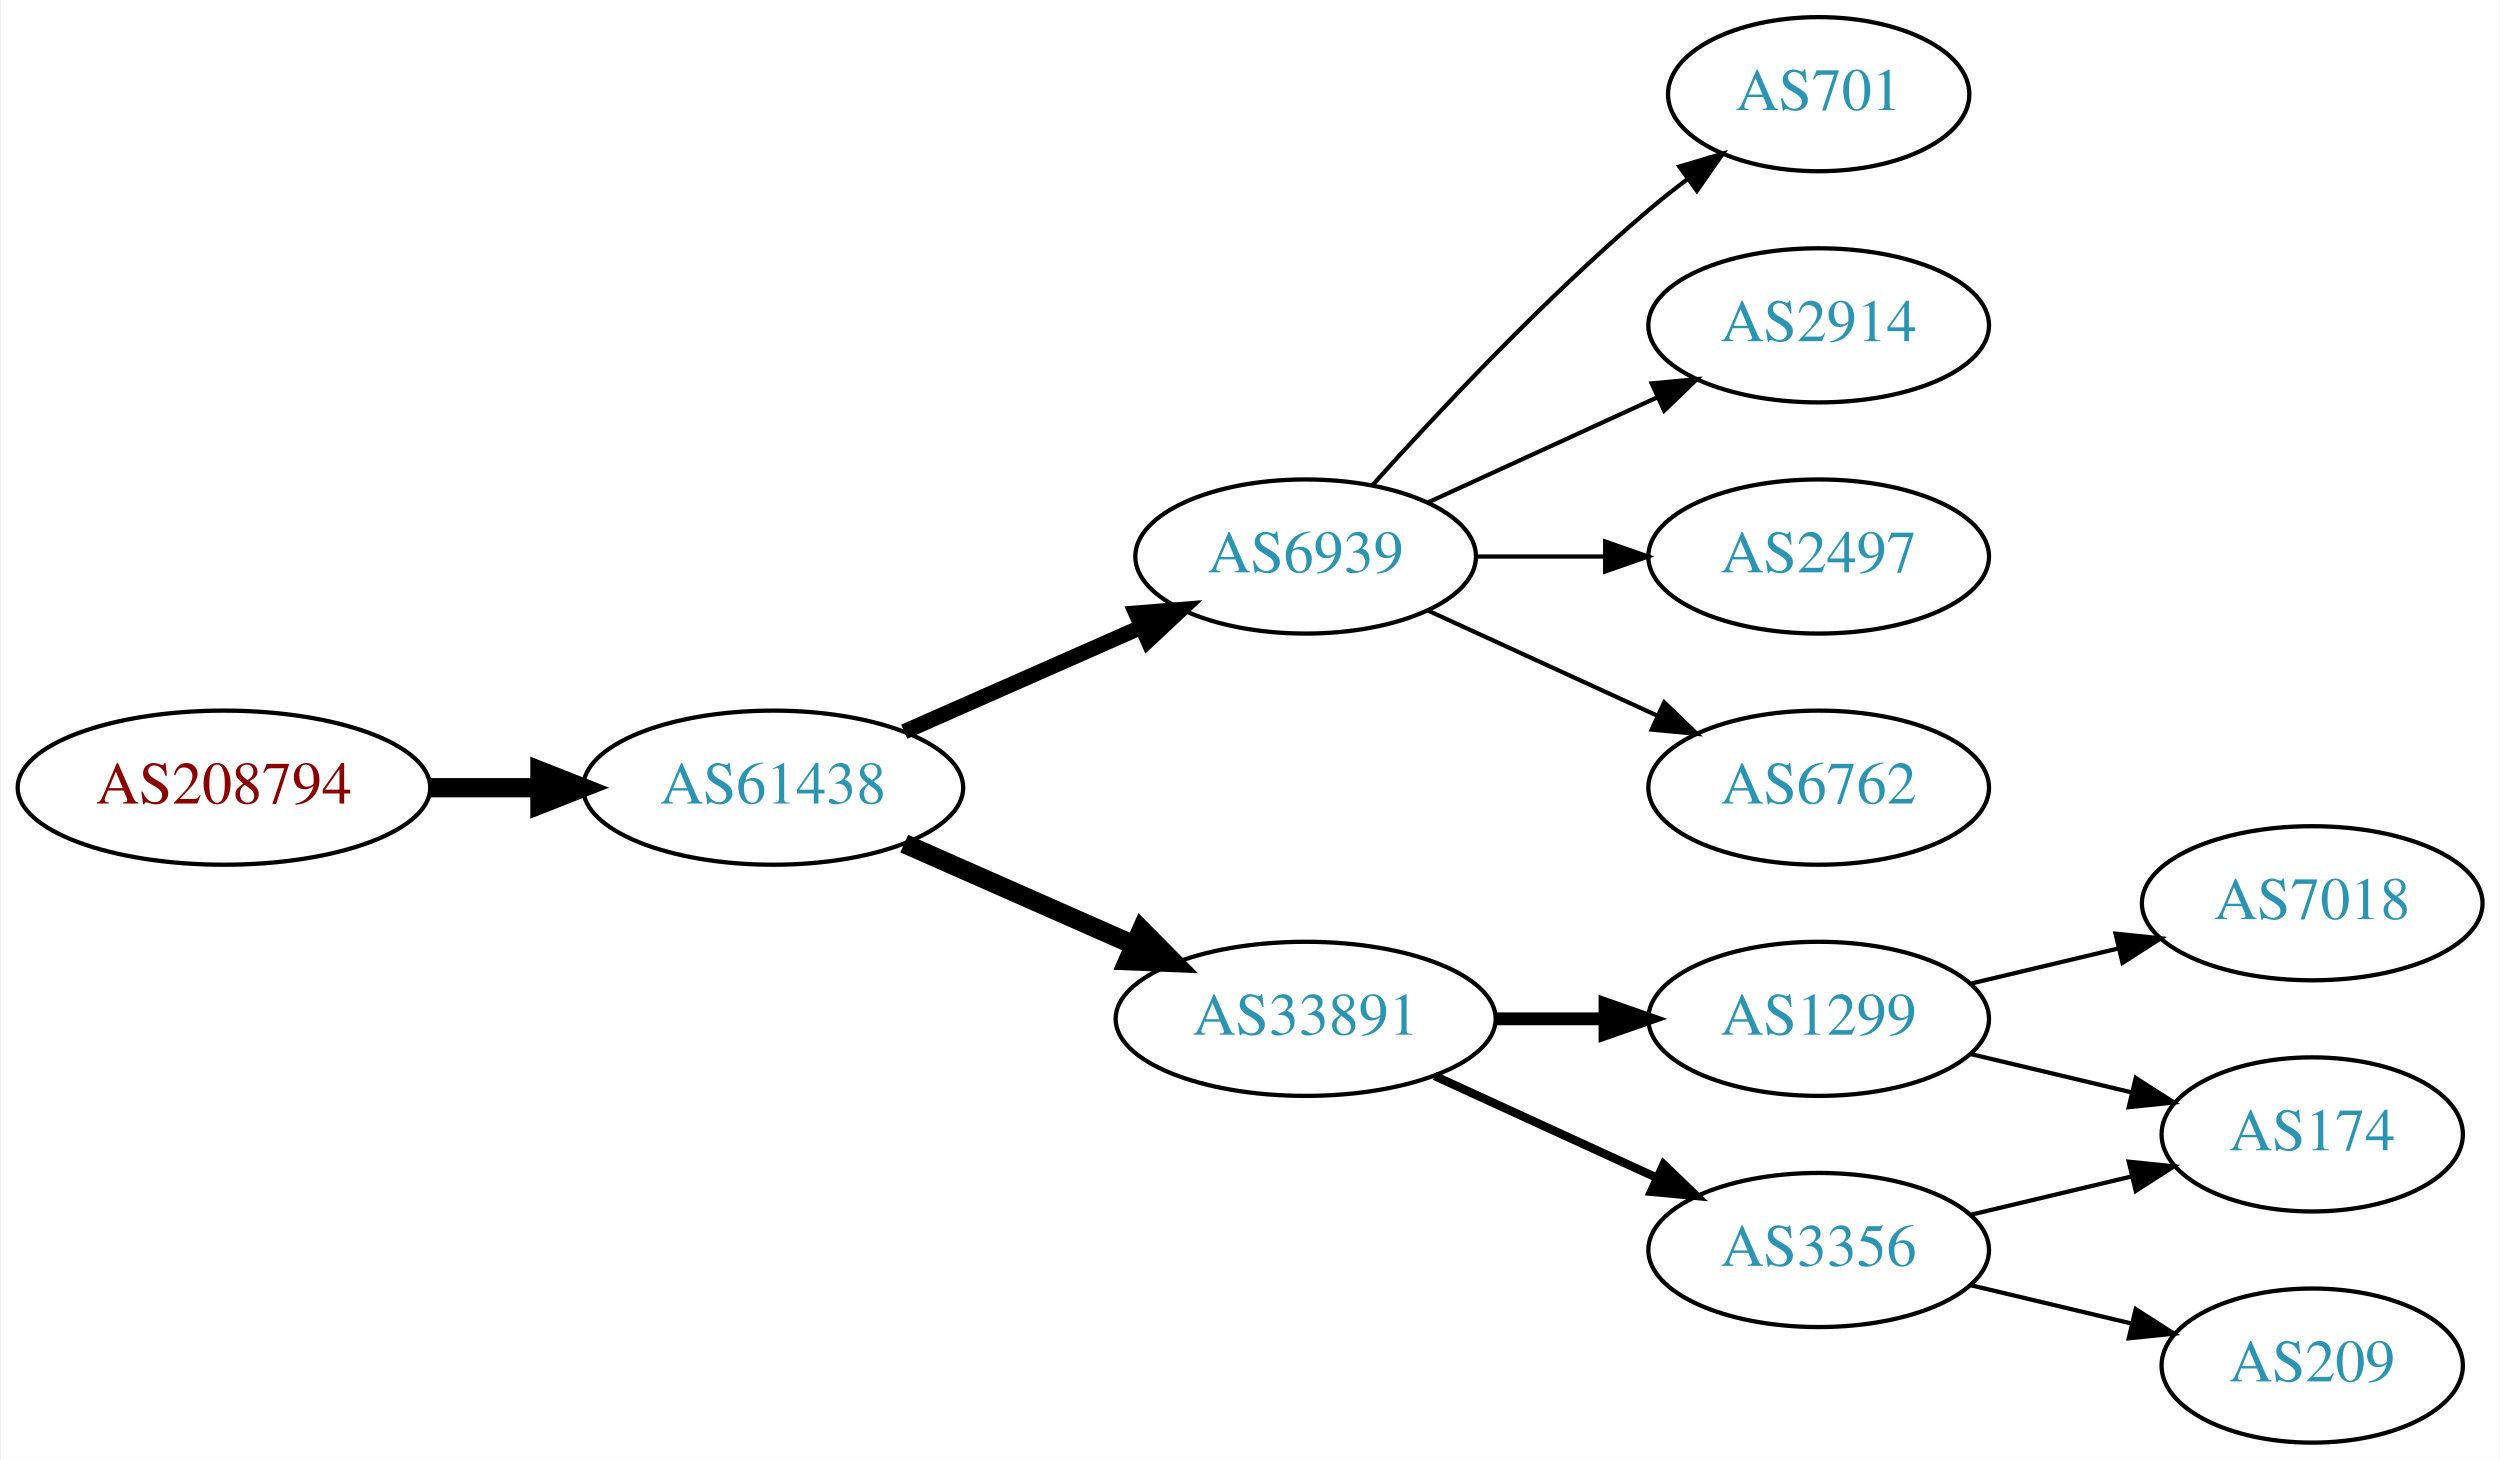
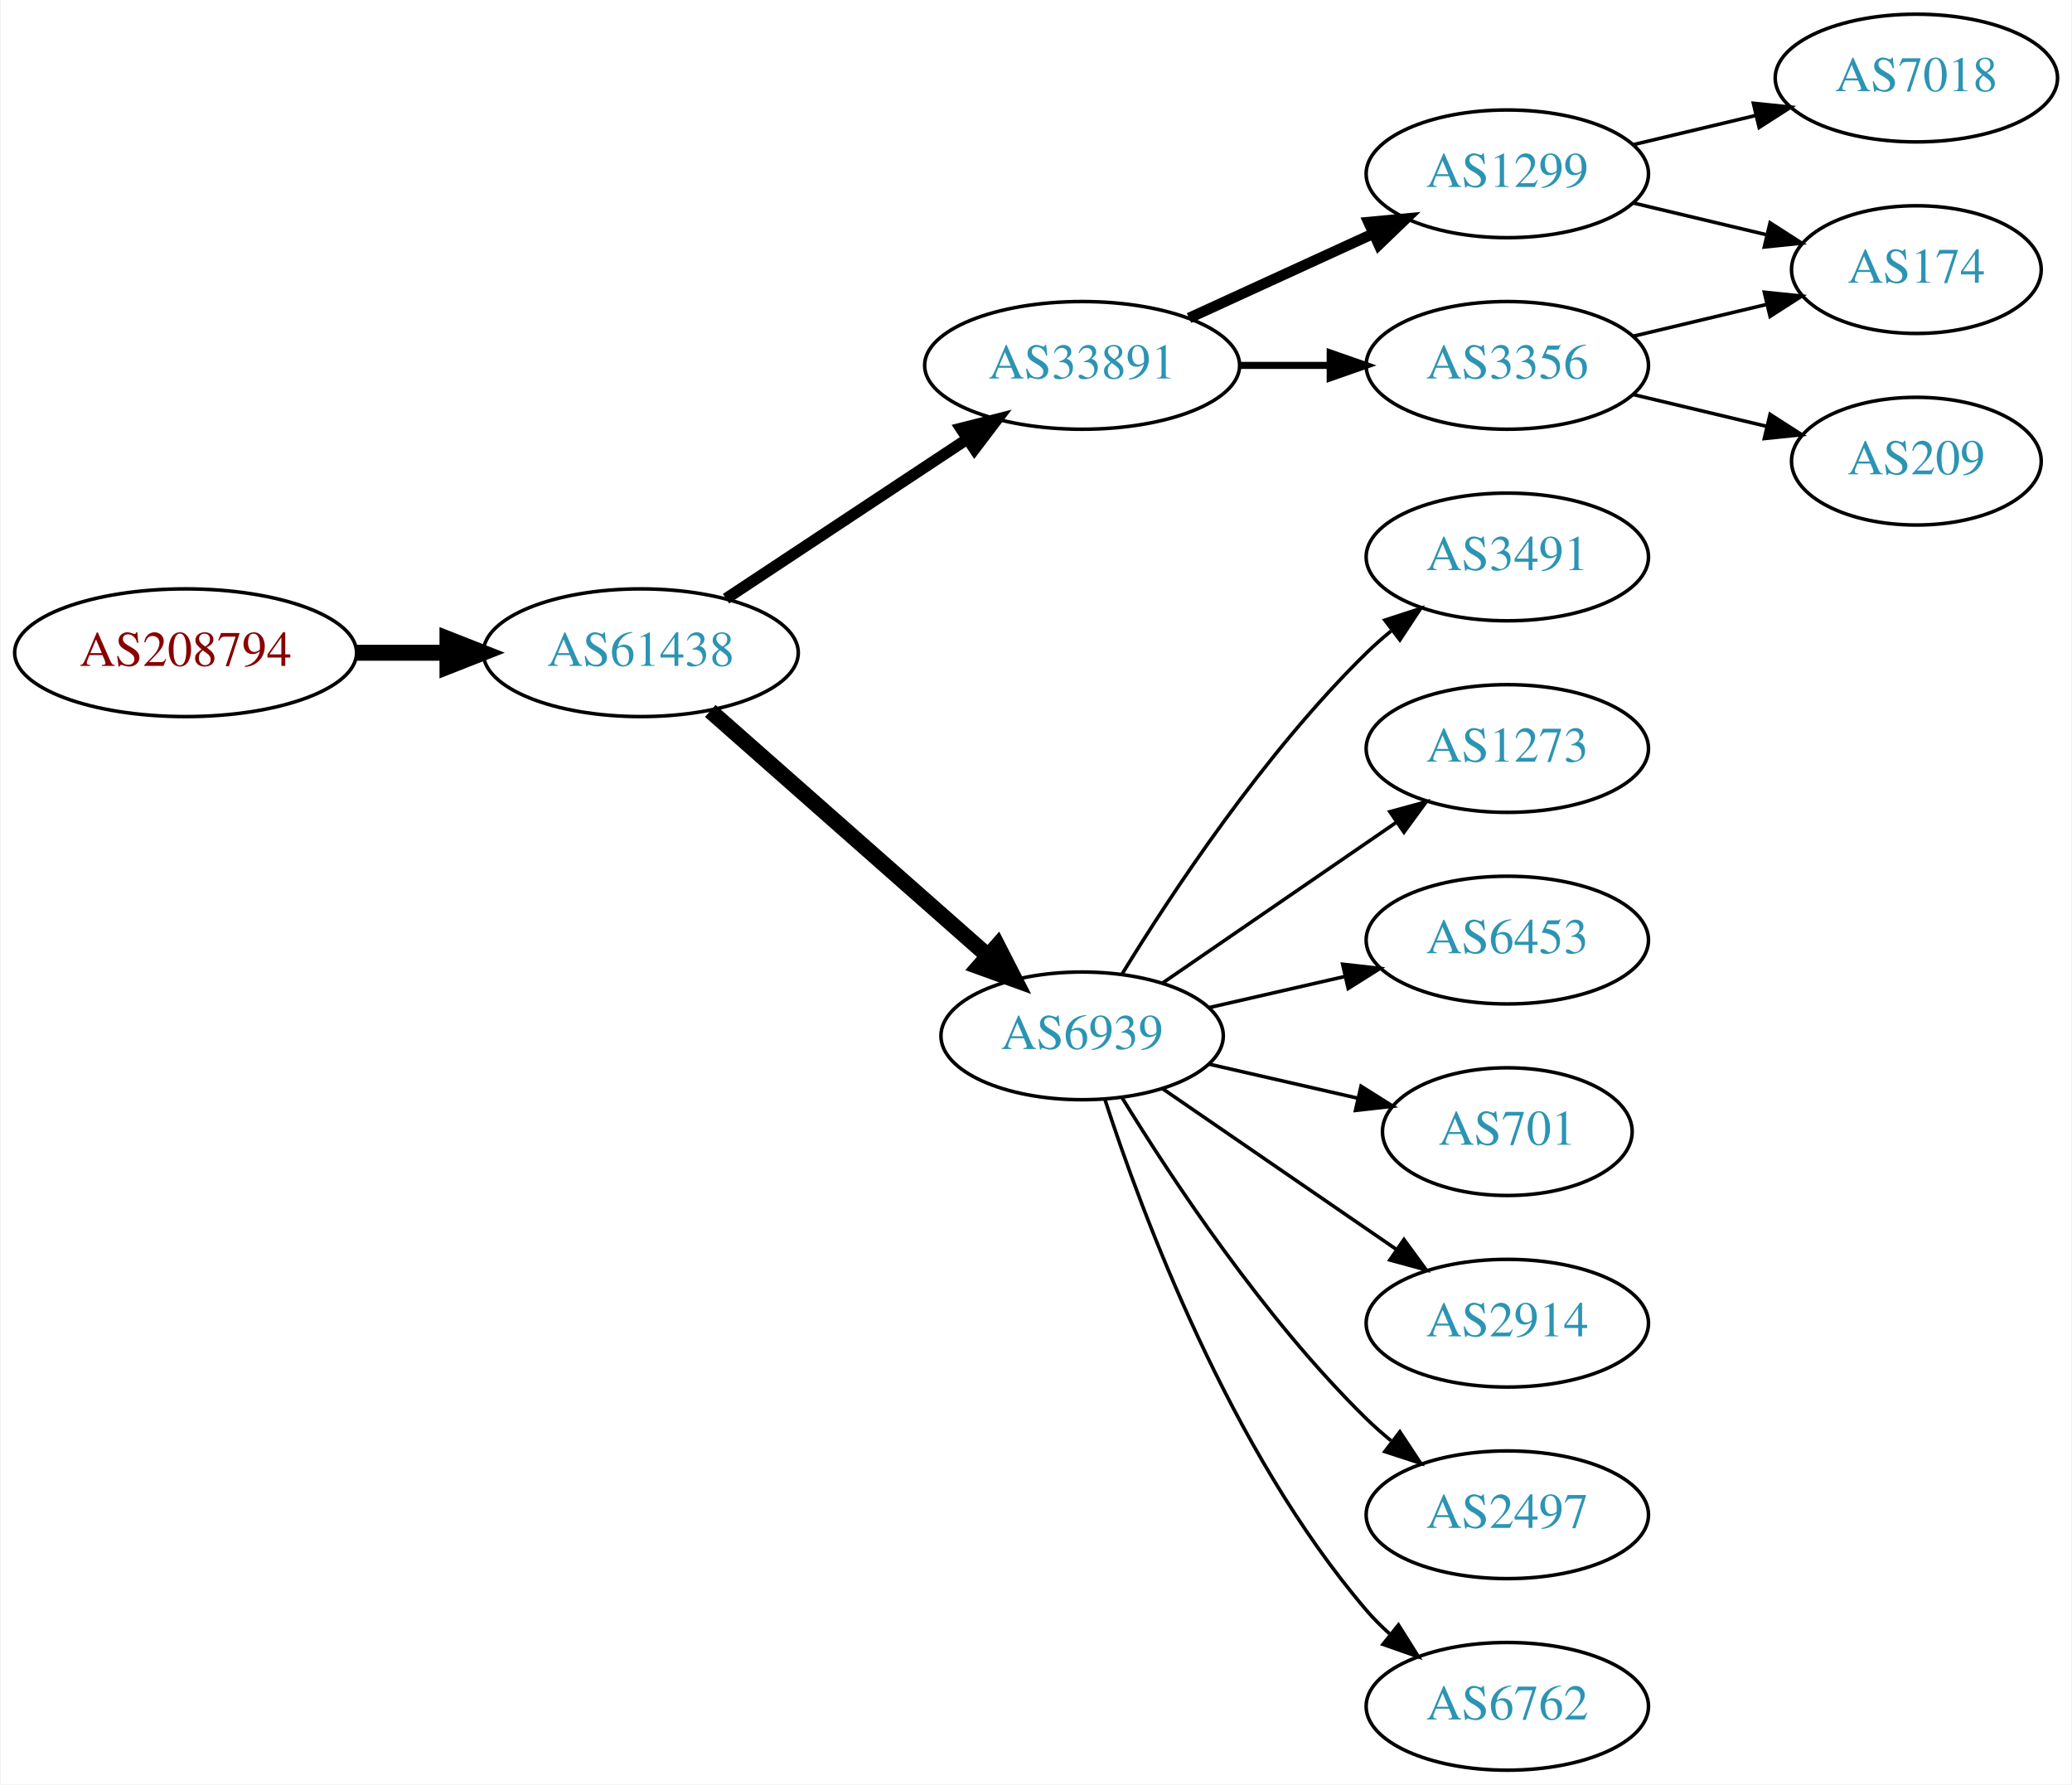
- <svg xmlns="http://www.w3.org/2000/svg" xmlns:xlink="http://www.w3.org/1999/xlink" width="584pt" height="341pt" viewBox="0.00 0.00 583.56 341.00">
-   <g id="graph0" class="graph" transform="scale(1 1) rotate(0) translate(4 337)">
-     <polygon fill="white" stroke="none" points="-4,4 -4,-337 579.562,-337 579.562,4 -4,4" />
+ <svg xmlns="http://www.w3.org/2000/svg" xmlns:xlink="http://www.w3.org/1999/xlink" width="584pt" height="503pt" viewBox="0.00 0.00 583.56 503.00">
+   <g id="graph0" class="graph" transform="scale(1 1) rotate(0) translate(4 499)">
+     <polygon fill="white" stroke="none" points="-4,4 -4,-499 579.562,-499 579.562,4 -4,4" />
    <g id="node1" class="node">
      <g id="a_node1">
        <a xlink:href="/asn/208794" xlink:title="AS208794 ~ Wolfgang Michael Brandstaetter [AT]">
-           <ellipse fill="#ffffff" stroke="black" cx="48.096" cy="-153" rx="48.192" ry="18" />
-           <text text-anchor="middle" x="48.096" y="-149.3" font-family="Times,serif" font-size="14.00" fill="#880000">AS208794</text>
+           <ellipse fill="#ffffff" stroke="black" cx="48.096" cy="-315" rx="48.192" ry="18" />
+           <text text-anchor="middle" x="48.096" y="-311.3" font-family="Times,serif" font-size="14.00" fill="#880000">AS208794</text>
        </a>
      </g>
    </g>
    <g id="node2" class="node">
      <g id="a_node2">
        <a xlink:href="/asn/61438" xlink:title="AS61438 ~ ip-it consult GmbH [AT]">
-           <ellipse fill="#ffffff" stroke="black" cx="176.388" cy="-153" rx="44.393" ry="18" />
-           <text text-anchor="middle" x="176.388" y="-149.3" font-family="Times,serif" font-size="14.00" fill="#2c94b3">AS61438</text>
+           <ellipse fill="#ffffff" stroke="black" cx="176.388" cy="-315" rx="44.393" ry="18" />
+           <text text-anchor="middle" x="176.388" y="-311.3" font-family="Times,serif" font-size="14.00" fill="#2c94b3">AS61438</text>
        </a>
      </g>
    </g>
    <g id="edge1" class="edge">
-       <path fill="none" stroke="black" stroke-width="4.5" d="M96.481,-153C104.742,-153 113.386,-153 121.799,-153" />
-       <polygon fill="black" stroke="black" stroke-width="4.5" points="121.904,-156.938 131.904,-153 121.904,-149.063 121.904,-156.938" />
+       <path fill="none" stroke="black" stroke-width="4.5" d="M96.481,-315C104.742,-315 113.386,-315 121.799,-315" />
+       <polygon fill="black" stroke="black" stroke-width="4.5" points="121.904,-318.938 131.904,-315 121.904,-311.063 121.904,-318.938" />
    </g>
    <g id="node3" class="node">
      <g id="a_node3">
+         <a xlink:href="/asn/33891" xlink:title="AS33891 ~ CORE-BACKBONE GMBH GLOBAL NETWORK [DE]">
+           <ellipse fill="#ffffff" stroke="black" cx="300.78" cy="-396" rx="44.393" ry="18" />
+           <text text-anchor="middle" x="300.78" y="-392.3" font-family="Times,serif" font-size="14.00" fill="#2c94b3">AS33891</text>
+         </a>
+       </g>
+     </g>
+     <g id="edge2" class="edge">
+       <path fill="none" stroke="black" stroke-width="3.214" d="M200.409,-330.235C219.641,-342.963 247.248,-361.234 268.485,-375.289" />
+       <polygon fill="black" stroke="black" stroke-width="3.214" points="266.591,-378.233 276.862,-380.833 270.454,-372.395 266.591,-378.233" />
+     </g>
+     <g id="node4" class="node">
+       <g id="a_node4">
        <a xlink:href="/asn/6939" xlink:title="AS6939 ~ Hurricane Electric LLC [US]">
          <ellipse fill="#ffffff" stroke="black" cx="300.78" cy="-207" rx="39.794" ry="18" />
          <text text-anchor="middle" x="300.78" y="-203.3" font-family="Times,serif" font-size="14.00" fill="#2c94b3">AS6939</text>
        </a>
      </g>
    </g>
-     <g id="edge2" class="edge">
-       <path fill="none" stroke="black" stroke-width="3.6" d="M207.015,-166.072C223.61,-173.393 244.469,-182.597 262.203,-190.421" />
-       <polygon fill="black" stroke="black" stroke-width="3.6" points="261.124,-193.77 271.686,-194.605 263.95,-187.366 261.124,-193.77" />
-     </g>
-     <g id="node4" class="node">
-       <g id="a_node4">
-         <a xlink:href="/asn/33891" xlink:title="AS33891 ~ CORE-BACKBONE GMBH GLOBAL NETWORK [DE]">
-           <ellipse fill="#ffffff" stroke="black" cx="300.78" cy="-99" rx="44.393" ry="18" />
-           <text text-anchor="middle" x="300.78" y="-95.3" font-family="Times,serif" font-size="14.00" fill="#2c94b3">AS33891</text>
-         </a>
-       </g>
-     </g>
    <g id="edge3" class="edge">
-       <path fill="none" stroke="black" stroke-width="4.5" d="M207.015,-139.928C223.132,-132.817 243.272,-123.931 260.664,-116.258" />
-       <polygon fill="black" stroke="black" stroke-width="4.5" points="262.441,-119.778 270.001,-112.139 259.262,-112.573 262.441,-119.778" />
+       <path fill="none" stroke="black" stroke-width="4.5" d="M195.976,-298.597C216.794,-280.228 250.67,-250.335 274.029,-229.722" />
+       <polygon fill="black" stroke="black" stroke-width="4.5" points="276.922,-232.421 281.815,-222.852 271.711,-226.516 276.922,-232.421" />
    </g>
    <g id="node5" class="node">
      <g id="a_node5">
-         <a xlink:href="/asn/701" xlink:title="AS701 ~ UUNET [US]">
-           <ellipse fill="#ffffff" stroke="black" cx="420.622" cy="-315" rx="35.194" ry="18" />
-           <text text-anchor="middle" x="420.622" y="-311.3" font-family="Times,serif" font-size="14.00" fill="#2c94b3">AS701</text>
+         <a xlink:href="/asn/1299" xlink:title="AS1299 ~ Telia Carrier [EU]">
+           <ellipse fill="#ffffff" stroke="black" cx="420.622" cy="-450" rx="39.794" ry="18" />
+           <text text-anchor="middle" x="420.622" y="-446.3" font-family="Times,serif" font-size="14.00" fill="#2c94b3">AS1299</text>
        </a>
      </g>
    </g>
    <g id="edge4" class="edge">
-       <path fill="none" stroke="black" d="M316.426,-223.725C331.727,-240.765 356.824,-267.523 380.976,-288 383.828,-290.418 386.893,-292.833 390.004,-295.169" />
-       <polygon fill="black" stroke="black" points="388.077,-298.095 398.232,-301.116 392.178,-292.422 388.077,-298.095" />
+       <path fill="none" stroke="black" stroke-width="3" d="M330.909,-409.348C346.521,-416.502 365.918,-425.391 382.59,-433.03" />
+       <polygon fill="black" stroke="black" stroke-width="3" points="381.493,-436.378 392.042,-437.362 384.409,-430.014 381.493,-436.378" />
    </g>
    <g id="node6" class="node">
      <g id="a_node6">
-         <a xlink:href="/asn/2914" xlink:title="AS2914 ~ NTT America, Inc. [US]">
-           <ellipse fill="#ffffff" stroke="black" cx="420.622" cy="-261" rx="39.794" ry="18" />
-           <text text-anchor="middle" x="420.622" y="-257.3" font-family="Times,serif" font-size="14.00" fill="#2c94b3">AS2914</text>
+         <a xlink:href="/asn/3356" xlink:title="AS3356 ~ Level 3 Parent, LLC [US]">
+           <ellipse fill="#ffffff" stroke="black" cx="420.622" cy="-396" rx="39.794" ry="18" />
+           <text text-anchor="middle" x="420.622" y="-392.3" font-family="Times,serif" font-size="14.00" fill="#2c94b3">AS3356</text>
        </a>
      </g>
    </g>
    <g id="edge5" class="edge">
-       <path fill="none" stroke="black" d="M329.409,-219.661C345.366,-226.973 365.636,-236.261 382.919,-244.181" />
-       <polygon fill="black" stroke="black" points="381.617,-247.435 392.167,-248.419 384.534,-241.071 381.617,-247.435" />
+       <path fill="none" stroke="black" stroke-width="2" d="M344.991,-396C353.303,-396 362.066,-396 370.548,-396" />
+       <polygon fill="black" stroke="black" stroke-width="2" points="370.707,-399.5 380.707,-396 370.707,-392.5 370.707,-399.5" />
+     </g>
+     <g id="node9" class="node">
+       <g id="a_node9">
+         <a xlink:href="/asn/3491" xlink:title="AS3491 ~ PCCW Global, Inc. [US]">
+           <ellipse fill="#ffffff" stroke="black" cx="420.622" cy="-342" rx="39.794" ry="18" />
+           <text text-anchor="middle" x="420.622" y="-338.3" font-family="Times,serif" font-size="14.00" fill="#2c94b3">AS3491</text>
+         </a>
+       </g>
+     </g>
+     <g id="edge8" class="edge">
+       <path fill="none" stroke="black" d="M312.045,-224.44C325.854,-246.991 352.043,-286.722 380.976,-315 383.116,-317.092 385.433,-319.137 387.833,-321.106" />
+       <polygon fill="black" stroke="black" points="386.1,-324.185 396.175,-327.464 390.343,-318.618 386.1,-324.185" />
+     </g>
+     <g id="node10" class="node">
+       <g id="a_node10">
+         <a xlink:href="/asn/1273" xlink:title="AS1273 ~ Vodafone Group PLC [EU]">
+           <ellipse fill="#ffffff" stroke="black" cx="420.622" cy="-288" rx="39.794" ry="18" />
+           <text text-anchor="middle" x="420.622" y="-284.3" font-family="Times,serif" font-size="14.00" fill="#2c94b3">AS1273</text>
+         </a>
+       </g>
+     </g>
+     <g id="edge9" class="edge">
+       <path fill="none" stroke="black" d="M323.394,-221.857C341.882,-234.565 368.696,-252.995 389.326,-267.175" />
+       <polygon fill="black" stroke="black" points="387.522,-270.183 397.746,-272.963 391.488,-264.414 387.522,-270.183" />
+     </g>
+     <g id="node11" class="node">
+       <g id="a_node11">
+         <a xlink:href="/asn/6453" xlink:title="AS6453 ~ TATA COMMUNICATIONS (AMERICA) INC [US]">
+           <ellipse fill="#ffffff" stroke="black" cx="420.622" cy="-234" rx="39.794" ry="18" />
+           <text text-anchor="middle" x="420.622" y="-230.3" font-family="Times,serif" font-size="14.00" fill="#2c94b3">AS6453</text>
+         </a>
+       </g>
+     </g>
+     <g id="edge10" class="edge">
+       <path fill="none" stroke="black" d="M336.499,-214.955C348.499,-217.704 362.12,-220.825 374.812,-223.733" />
+       <polygon fill="black" stroke="black" points="374.215,-227.187 384.744,-226.009 375.778,-220.364 374.215,-227.187" />
+     </g>
+     <g id="node12" class="node">
+       <g id="a_node12">
+         <a xlink:href="/asn/701" xlink:title="AS701 ~ UUNET [US]">
+           <ellipse fill="#ffffff" stroke="black" cx="420.622" cy="-180" rx="35.194" ry="18" />
+           <text text-anchor="middle" x="420.622" y="-176.3" font-family="Times,serif" font-size="14.00" fill="#2c94b3">AS701</text>
+         </a>
+       </g>
+     </g>
+     <g id="edge11" class="edge">
+       <path fill="none" stroke="black" d="M336.499,-199.045C349.592,-196.045 364.614,-192.604 378.255,-189.478" />
+       <polygon fill="black" stroke="black" points="379.396,-192.807 388.362,-187.162 377.833,-185.984 379.396,-192.807" />
+     </g>
+     <g id="node13" class="node">
+       <g id="a_node13">
+         <a xlink:href="/asn/2914" xlink:title="AS2914 ~ NTT America, Inc. [US]">
+           <ellipse fill="#ffffff" stroke="black" cx="420.622" cy="-126" rx="39.794" ry="18" />
+           <text text-anchor="middle" x="420.622" y="-122.3" font-family="Times,serif" font-size="14.00" fill="#2c94b3">AS2914</text>
+         </a>
+       </g>
+     </g>
+     <g id="edge12" class="edge">
+       <path fill="none" stroke="black" d="M323.394,-192.143C341.882,-179.435 368.696,-161.005 389.326,-146.825" />
+       <polygon fill="black" stroke="black" points="391.488,-149.586 397.746,-141.037 387.522,-143.817 391.488,-149.586" />
+     </g>
+     <g id="node14" class="node">
+       <g id="a_node14">
+         <a xlink:href="/asn/2497" xlink:title="AS2497 ~ Internet Initiative Japan Inc. [JP]">
+           <ellipse fill="#ffffff" stroke="black" cx="420.622" cy="-72" rx="39.794" ry="18" />
+           <text text-anchor="middle" x="420.622" y="-68.3" font-family="Times,serif" font-size="14.00" fill="#2c94b3">AS2497</text>
+         </a>
+       </g>
+     </g>
+     <g id="edge13" class="edge">
+       <path fill="none" stroke="black" d="M312.045,-189.56C325.854,-167.009 352.043,-127.278 380.976,-99 383.116,-96.908 385.433,-94.863 387.833,-92.894" />
+       <polygon fill="black" stroke="black" points="390.343,-95.382 396.175,-86.536 386.1,-89.815 390.343,-95.382" />
+     </g>
+     <g id="node15" class="node">
+       <g id="a_node15">
+         <a xlink:href="/asn/6762" xlink:title="AS6762 ~ TELECOM ITALIA SPARKLE S.p.A. [IT]">
+           <ellipse fill="#ffffff" stroke="black" cx="420.622" cy="-18" rx="39.794" ry="18" />
+           <text text-anchor="middle" x="420.622" y="-14.3" font-family="Times,serif" font-size="14.00" fill="#2c94b3">AS6762</text>
+         </a>
+       </g>
+     </g>
+     <g id="edge14" class="edge">
+       <path fill="none" stroke="black" d="M307.227,-189.009C317.541,-157.184 342.403,-90.073 380.976,-45 382.922,-42.726 385.1,-40.551 387.404,-38.493" />
+       <polygon fill="black" stroke="black" points="389.941,-40.947 395.573,-31.973 385.574,-35.476 389.941,-40.947" />
    </g>
    <g id="node7" class="node">
      <g id="a_node7">
-         <a xlink:href="/asn/2497" xlink:title="AS2497 ~ Internet Initiative Japan Inc. [JP]">
-           <ellipse fill="#ffffff" stroke="black" cx="420.622" cy="-207" rx="39.794" ry="18" />
-           <text text-anchor="middle" x="420.622" y="-203.3" font-family="Times,serif" font-size="14.00" fill="#2c94b3">AS2497</text>
+         <a xlink:href="/asn/174" xlink:title="AS174 ~ Cogent Communications [US]">
+           <ellipse fill="#ffffff" stroke="black" cx="535.915" cy="-423" rx="35.194" ry="18" />
+           <text text-anchor="middle" x="535.915" y="-419.3" font-family="Times,serif" font-size="14.00" fill="#2c94b3">AS174</text>
        </a>
      </g>
    </g>
    <g id="edge6" class="edge">
-       <path fill="none" stroke="black" d="M340.692,-207C350.246,-207 360.595,-207 370.558,-207" />
-       <polygon fill="black" stroke="black" points="370.751,-210.5 380.75,-207 370.75,-203.5 370.751,-210.5" />
+       <path fill="none" stroke="black" d="M456.229,-441.752C468.024,-438.942 481.329,-435.771 493.596,-432.847" />
+       <polygon fill="black" stroke="black" points="494.685,-436.186 503.601,-430.463 493.062,-429.376 494.685,-436.186" />
    </g>
    <g id="node8" class="node">
      <g id="a_node8">
-         <a xlink:href="/asn/6762" xlink:title="AS6762 ~ TELECOM ITALIA SPARKLE S.p.A. [IT]">
-           <ellipse fill="#ffffff" stroke="black" cx="420.622" cy="-153" rx="39.794" ry="18" />
-           <text text-anchor="middle" x="420.622" y="-149.3" font-family="Times,serif" font-size="14.00" fill="#2c94b3">AS6762</text>
+         <a xlink:href="/asn/7018" xlink:title="AS7018 ~ AT&amp;T Services, Inc. [US]">
+           <ellipse fill="#ffffff" stroke="black" cx="535.915" cy="-477" rx="39.794" ry="18" />
+           <text text-anchor="middle" x="535.915" y="-473.3" font-family="Times,serif" font-size="14.00" fill="#2c94b3">AS7018</text>
        </a>
      </g>
    </g>
    <g id="edge7" class="edge">
-       <path fill="none" stroke="black" d="M329.409,-194.339C345.366,-187.027 365.636,-177.739 382.919,-169.819" />
-       <polygon fill="black" stroke="black" points="384.534,-172.929 392.167,-165.581 381.617,-166.565 384.534,-172.929" />
+       <path fill="none" stroke="black" d="M456.229,-458.248C467.101,-460.838 479.255,-463.735 490.698,-466.462" />
+       <polygon fill="black" stroke="black" points="489.981,-469.889 500.52,-468.803 491.604,-463.08 489.981,-469.889" />
    </g>
-     <g id="node9" class="node">
-       <g id="a_node9">
-         <a xlink:href="/asn/1299" xlink:title="AS1299 ~ Telia Carrier [EU]">
-           <ellipse fill="#ffffff" stroke="black" cx="420.622" cy="-99" rx="39.794" ry="18" />
-           <text text-anchor="middle" x="420.622" y="-95.3" font-family="Times,serif" font-size="14.00" fill="#2c94b3">AS1299</text>
+     <g id="edge16" class="edge">
+       <path fill="none" stroke="black" d="M456.229,-404.248C468.024,-407.058 481.329,-410.229 493.596,-413.153" />
+       <polygon fill="black" stroke="black" points="493.062,-416.624 503.601,-415.537 494.685,-409.814 493.062,-416.624" />
+     </g>
+     <g id="node16" class="node">
+       <g id="a_node16">
+         <a xlink:href="/asn/209" xlink:title="AS209 ~ CenturyLink Communications, LLC [US]">
+           <ellipse fill="#ffffff" stroke="black" cx="535.915" cy="-369" rx="35.194" ry="18" />
+           <text text-anchor="middle" x="535.915" y="-365.3" font-family="Times,serif" font-size="14.00" fill="#2c94b3">AS209</text>
        </a>
      </g>
    </g>
-     <g id="edge8" class="edge">
-       <path fill="none" stroke="black" stroke-width="3" d="M344.991,-99C353.303,-99 362.066,-99 370.548,-99" />
-       <polygon fill="black" stroke="black" stroke-width="3" points="370.707,-102.5 380.707,-99 370.707,-95.5 370.707,-102.5" />
-     </g>
-     <g id="node10" class="node">
-       <g id="a_node10">
-         <a xlink:href="/asn/3356" xlink:title="AS3356 ~ Level 3 Parent, LLC [US]">
-           <ellipse fill="#ffffff" stroke="black" cx="420.622" cy="-45" rx="39.794" ry="18" />
-           <text text-anchor="middle" x="420.622" y="-41.3" font-family="Times,serif" font-size="14.00" fill="#2c94b3">AS3356</text>
-         </a>
-       </g>
-     </g>
-     <g id="edge9" class="edge">
-       <path fill="none" stroke="black" stroke-width="2" d="M330.909,-85.652C346.521,-78.498 365.918,-69.609 382.59,-61.969" />
-       <polygon fill="black" stroke="black" stroke-width="2" points="384.409,-64.986 392.042,-57.638 381.493,-58.622 384.409,-64.986" />
-     </g>
-     <g id="node11" class="node">
-       <g id="a_node11">
-         <a xlink:href="/asn/174" xlink:title="AS174 ~ Cogent Communications [US]">
-           <ellipse fill="#ffffff" stroke="black" cx="535.915" cy="-72" rx="35.194" ry="18" />
-           <text text-anchor="middle" x="535.915" y="-68.3" font-family="Times,serif" font-size="14.00" fill="#2c94b3">AS174</text>
-         </a>
-       </g>
-     </g>
-     <g id="edge10" class="edge">
-       <path fill="none" stroke="black" d="M456.229,-90.752C468.024,-87.942 481.329,-84.771 493.596,-81.847" />
-       <polygon fill="black" stroke="black" points="494.685,-85.186 503.601,-79.463 493.062,-78.376 494.685,-85.186" />
-     </g>
-     <g id="node12" class="node">
-       <g id="a_node12">
-         <a xlink:href="/asn/7018" xlink:title="AS7018 ~ AT&amp;T Services, Inc. [US]">
-           <ellipse fill="#ffffff" stroke="black" cx="535.915" cy="-126" rx="39.794" ry="18" />
-           <text text-anchor="middle" x="535.915" y="-122.3" font-family="Times,serif" font-size="14.00" fill="#2c94b3">AS7018</text>
-         </a>
-       </g>
-     </g>
-     <g id="edge11" class="edge">
-       <path fill="none" stroke="black" d="M456.229,-107.248C467.101,-109.838 479.255,-112.735 490.698,-115.462" />
-       <polygon fill="black" stroke="black" points="489.981,-118.889 500.52,-117.803 491.604,-112.08 489.981,-118.889" />
-     </g>
-     <g id="edge12" class="edge">
-       <path fill="none" stroke="black" d="M456.229,-53.248C468.024,-56.059 481.329,-59.229 493.596,-62.153" />
-       <polygon fill="black" stroke="black" points="493.062,-65.624 503.601,-64.537 494.685,-58.814 493.062,-65.624" />
-     </g>
-     <g id="node13" class="node">
-       <g id="a_node13">
-         <a xlink:href="/asn/209" xlink:title="AS209 ~ CenturyLink Communications, LLC [US]">
-           <ellipse fill="#ffffff" stroke="black" cx="535.915" cy="-18" rx="35.194" ry="18" />
-           <text text-anchor="middle" x="535.915" y="-14.3" font-family="Times,serif" font-size="14.00" fill="#2c94b3">AS209</text>
-         </a>
-       </g>
-     </g>
-     <g id="edge13" class="edge">
-       <path fill="none" stroke="black" d="M456.229,-36.752C468.024,-33.941 481.329,-30.771 493.596,-27.847" />
-       <polygon fill="black" stroke="black" points="494.685,-31.186 503.601,-25.463 493.062,-24.377 494.685,-31.186" />
+     <g id="edge15" class="edge">
+       <path fill="none" stroke="black" d="M456.229,-387.752C468.024,-384.942 481.329,-381.771 493.596,-378.847" />
+       <polygon fill="black" stroke="black" points="494.685,-382.186 503.601,-376.463 493.062,-375.376 494.685,-382.186" />
    </g>
  </g>
</svg>
